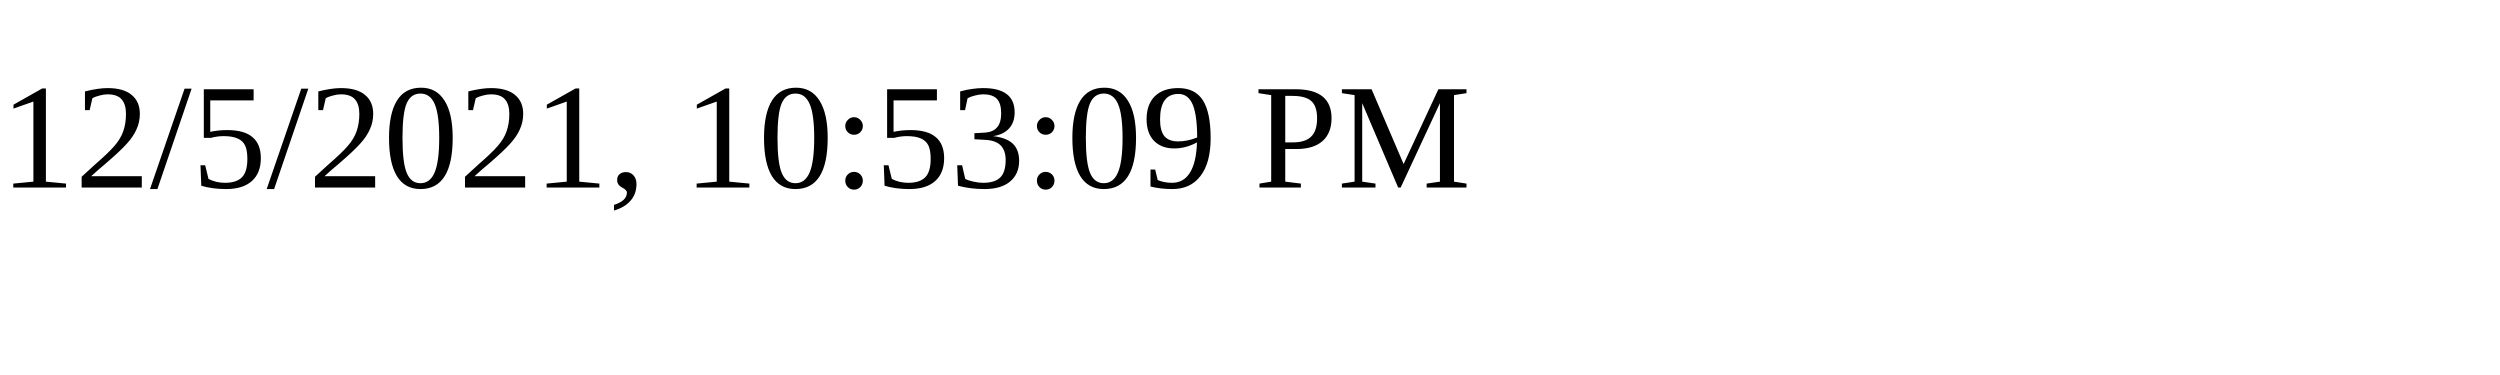
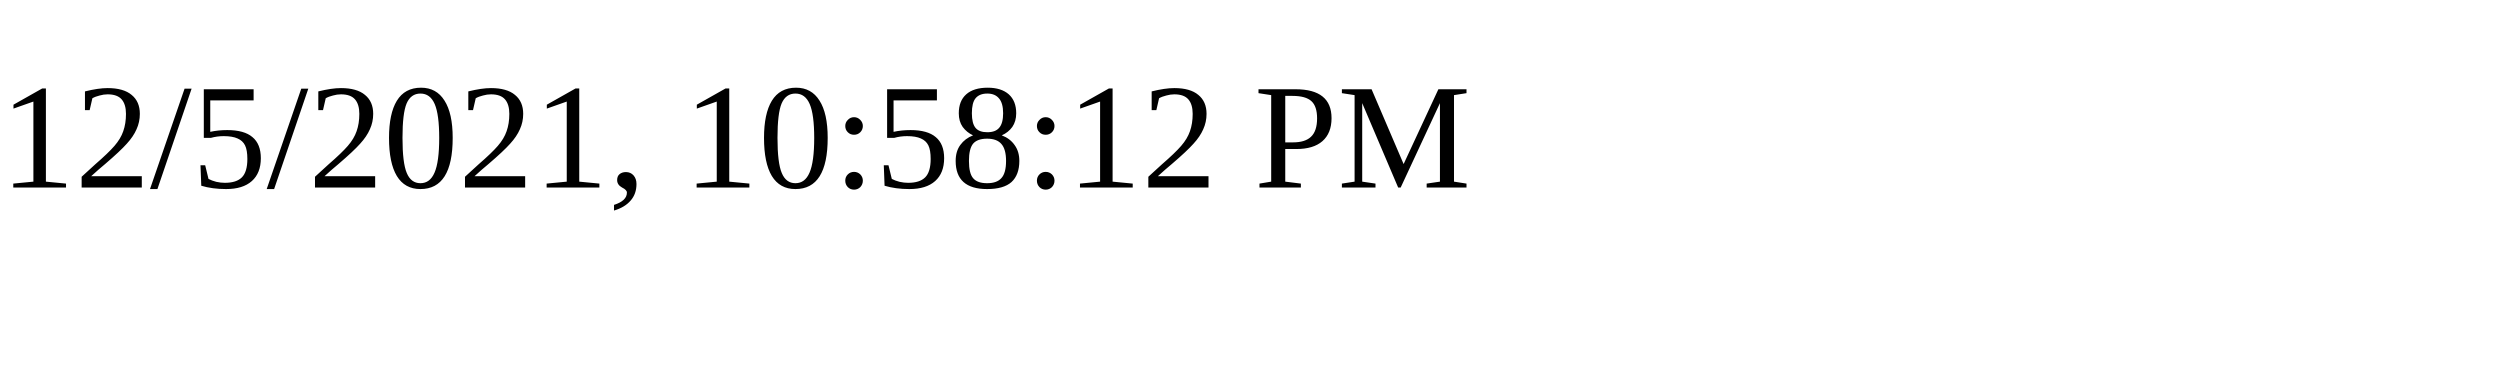
<svg xmlns="http://www.w3.org/2000/svg" height="30" width="200">
-   <text x="0" y="15">12/5/2021, 10:53:09 PM</text>
+   <text x="0" y="15">12/5/2021, 10:58:12 PM</text>
</svg>
